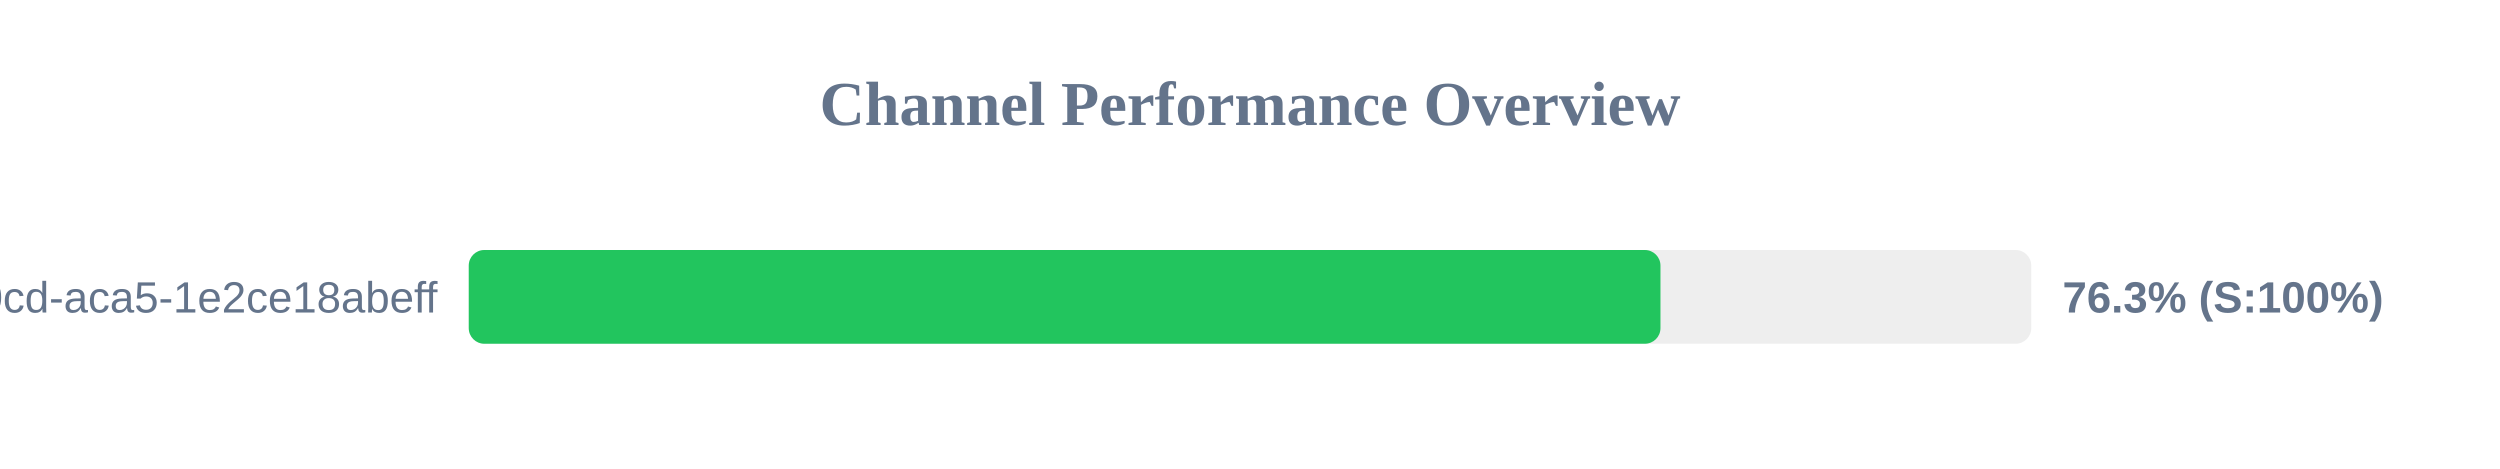
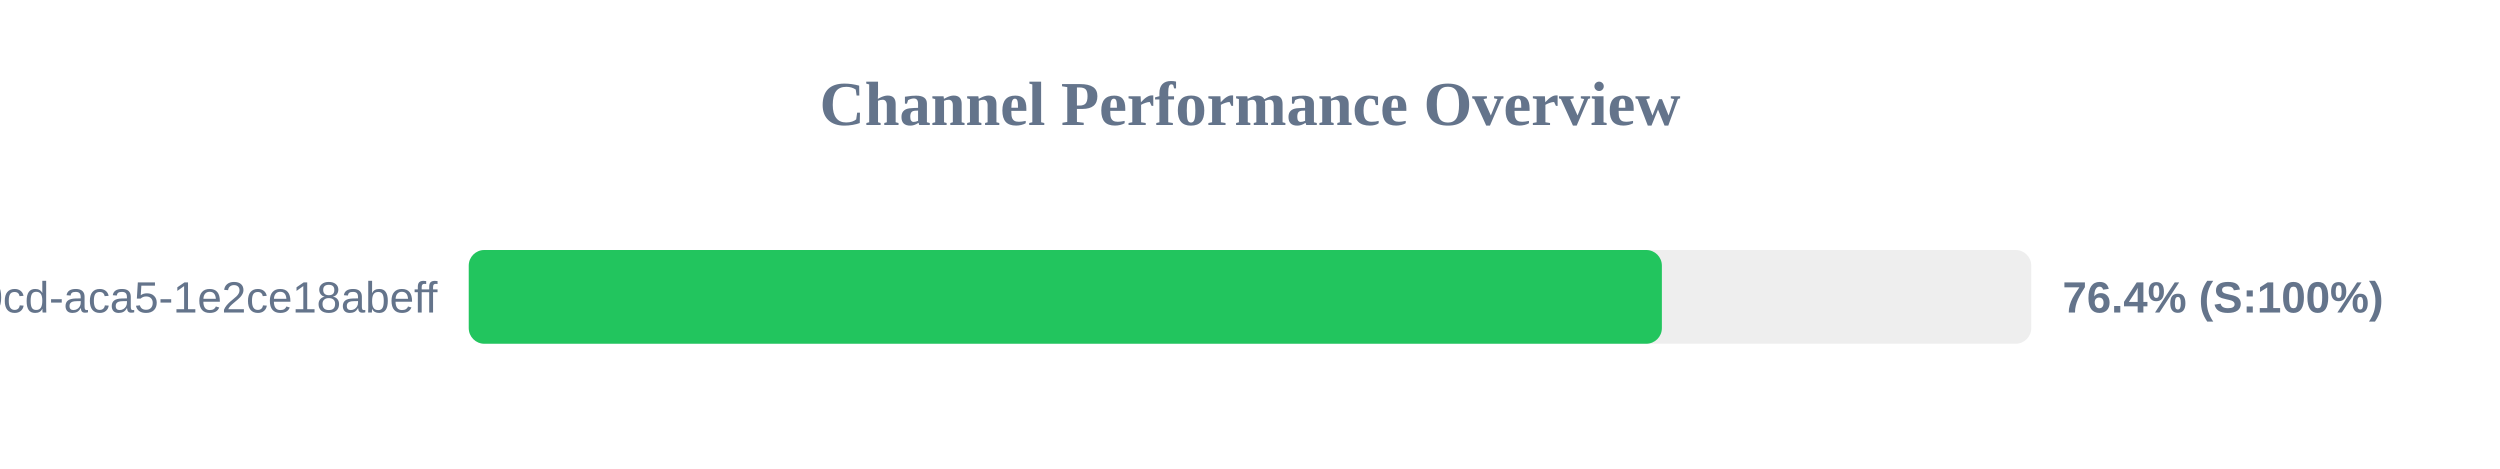
<svg xmlns="http://www.w3.org/2000/svg" width="800" height="150" version="1.1">
  <style>
        .row { font: 14px Arial; fill: #64748b; }
        .score { font: bold 14px Arial; fill: #64748b; }
    </style>
  <text x="400" y="40" text-anchor="middle" font-size="20px" font-weight="bold" fill="#64748b">Channel Performance Overview</text>
  <rect x="150" y="80" width="500" height="30" fill="#eee" rx="5" />
-   <rect x="150" y="80" width="381.35" height="30" fill="#22c55e" rx="5" />
+   <rect x="150" y="80" width="381.8" height="30" fill="#22c55e" rx="5" />
  <text x="140" y="100" text-anchor="end" class="row">?uuid=ebbeef45-0fd8-40cd-aca5-1e2ce18abeff</text>
-   <text x="660" y="100" text-anchor="start" class="score">76.3% (S:100%)</text>
+   <text x="660" y="100" text-anchor="start" class="score">76.4% (S:100%)</text>
</svg>
